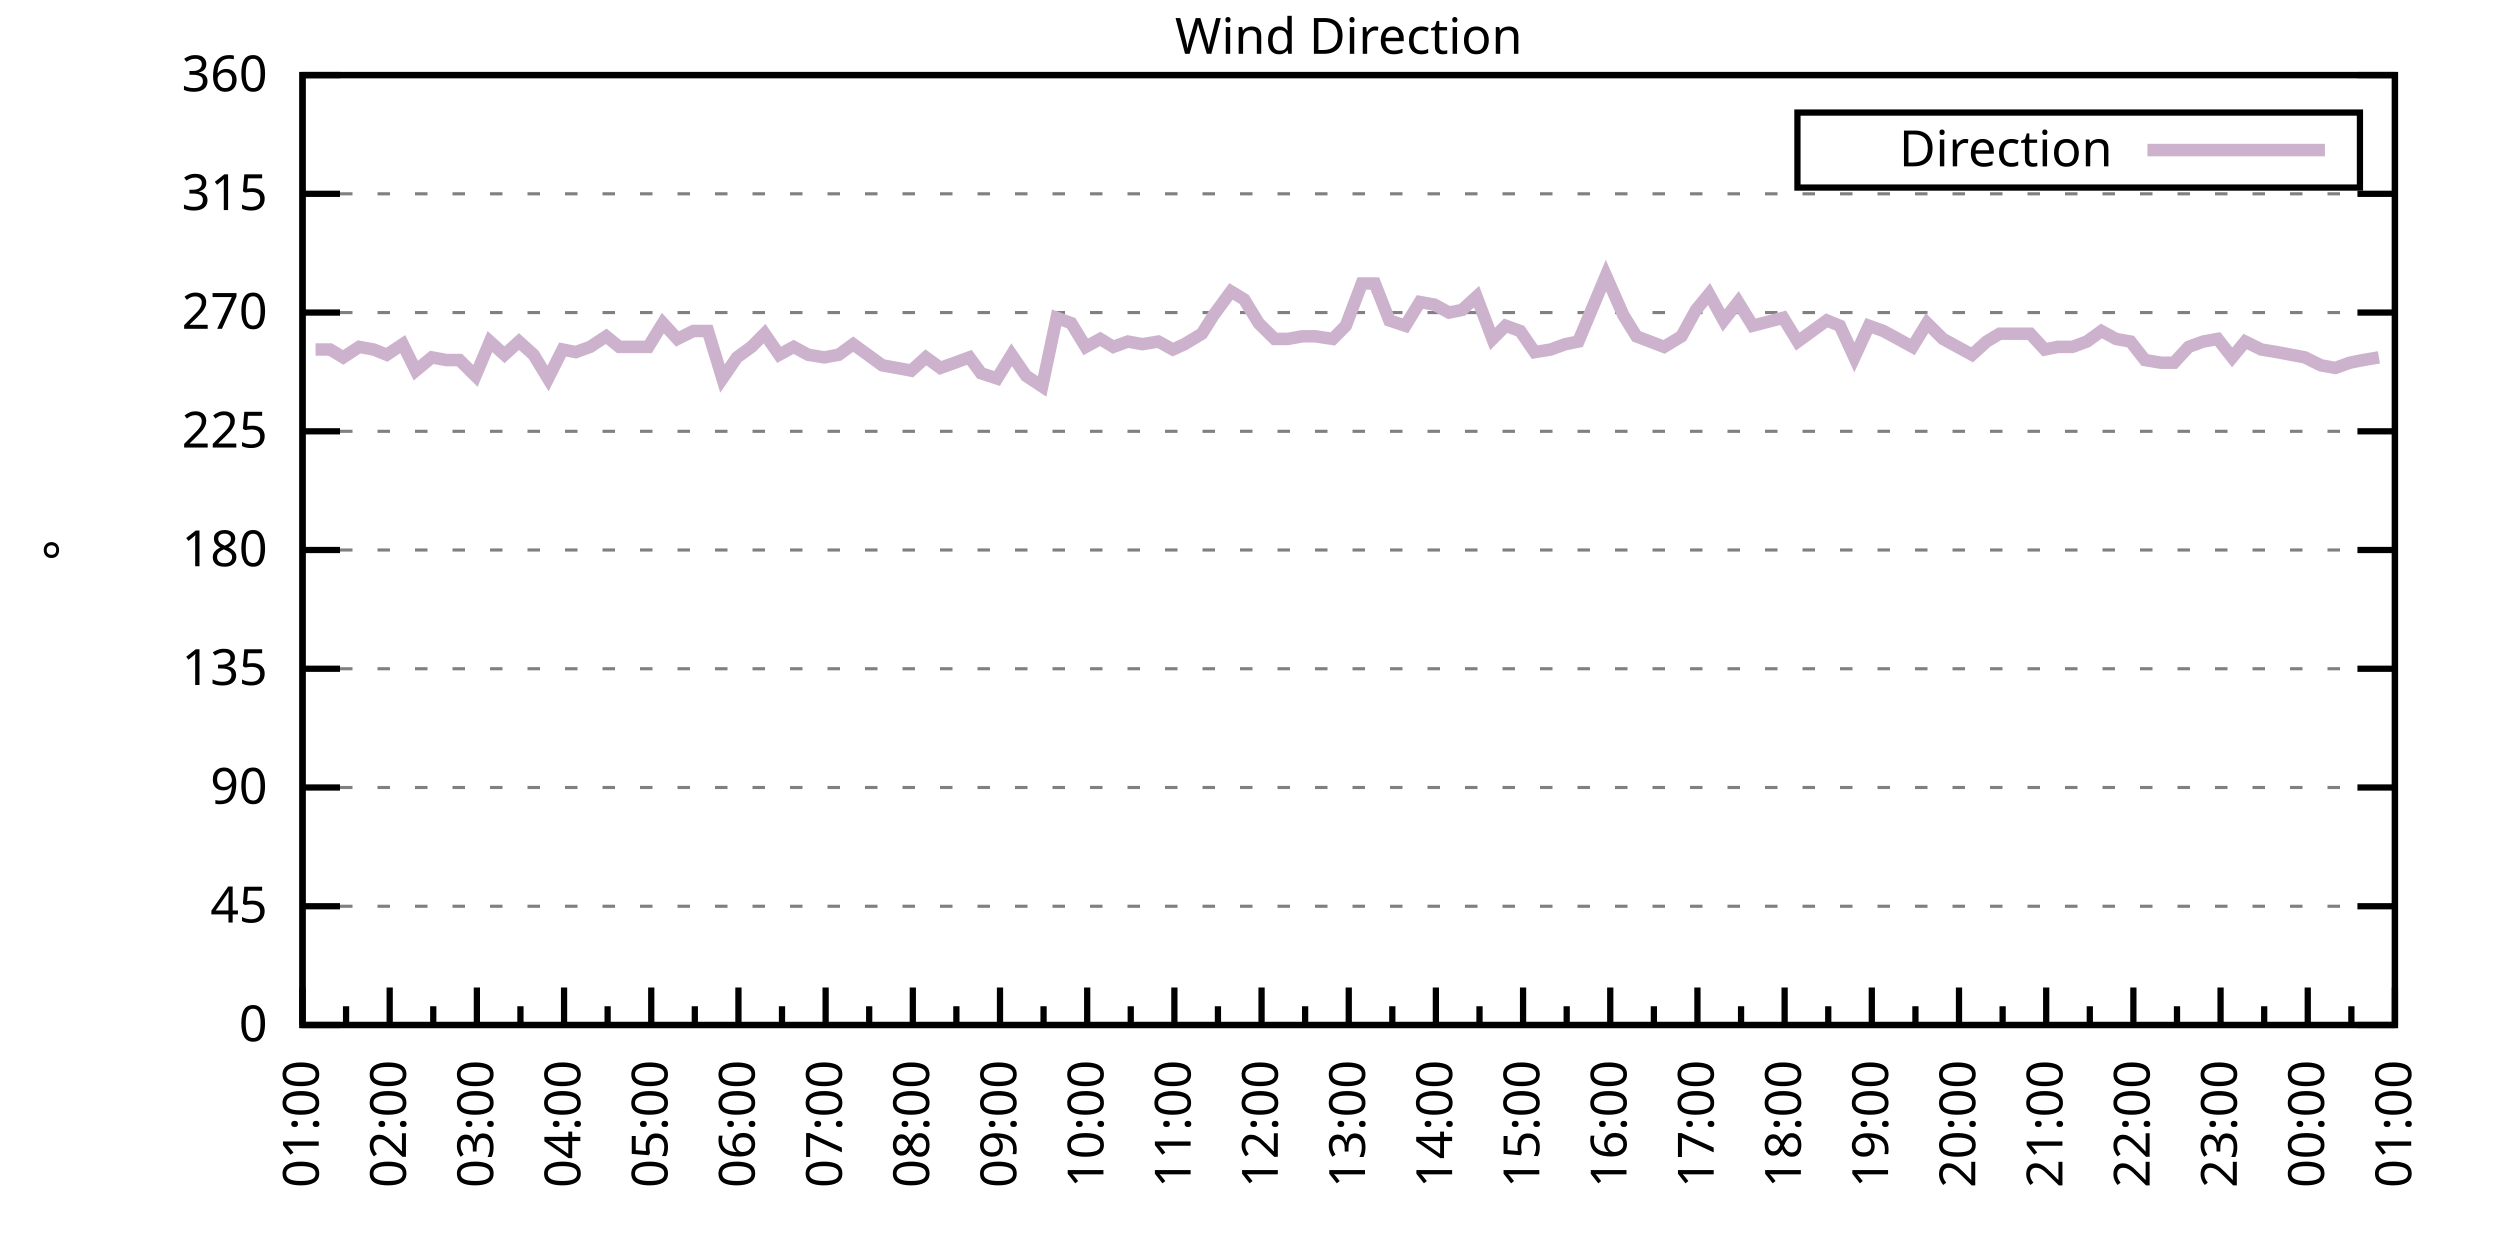
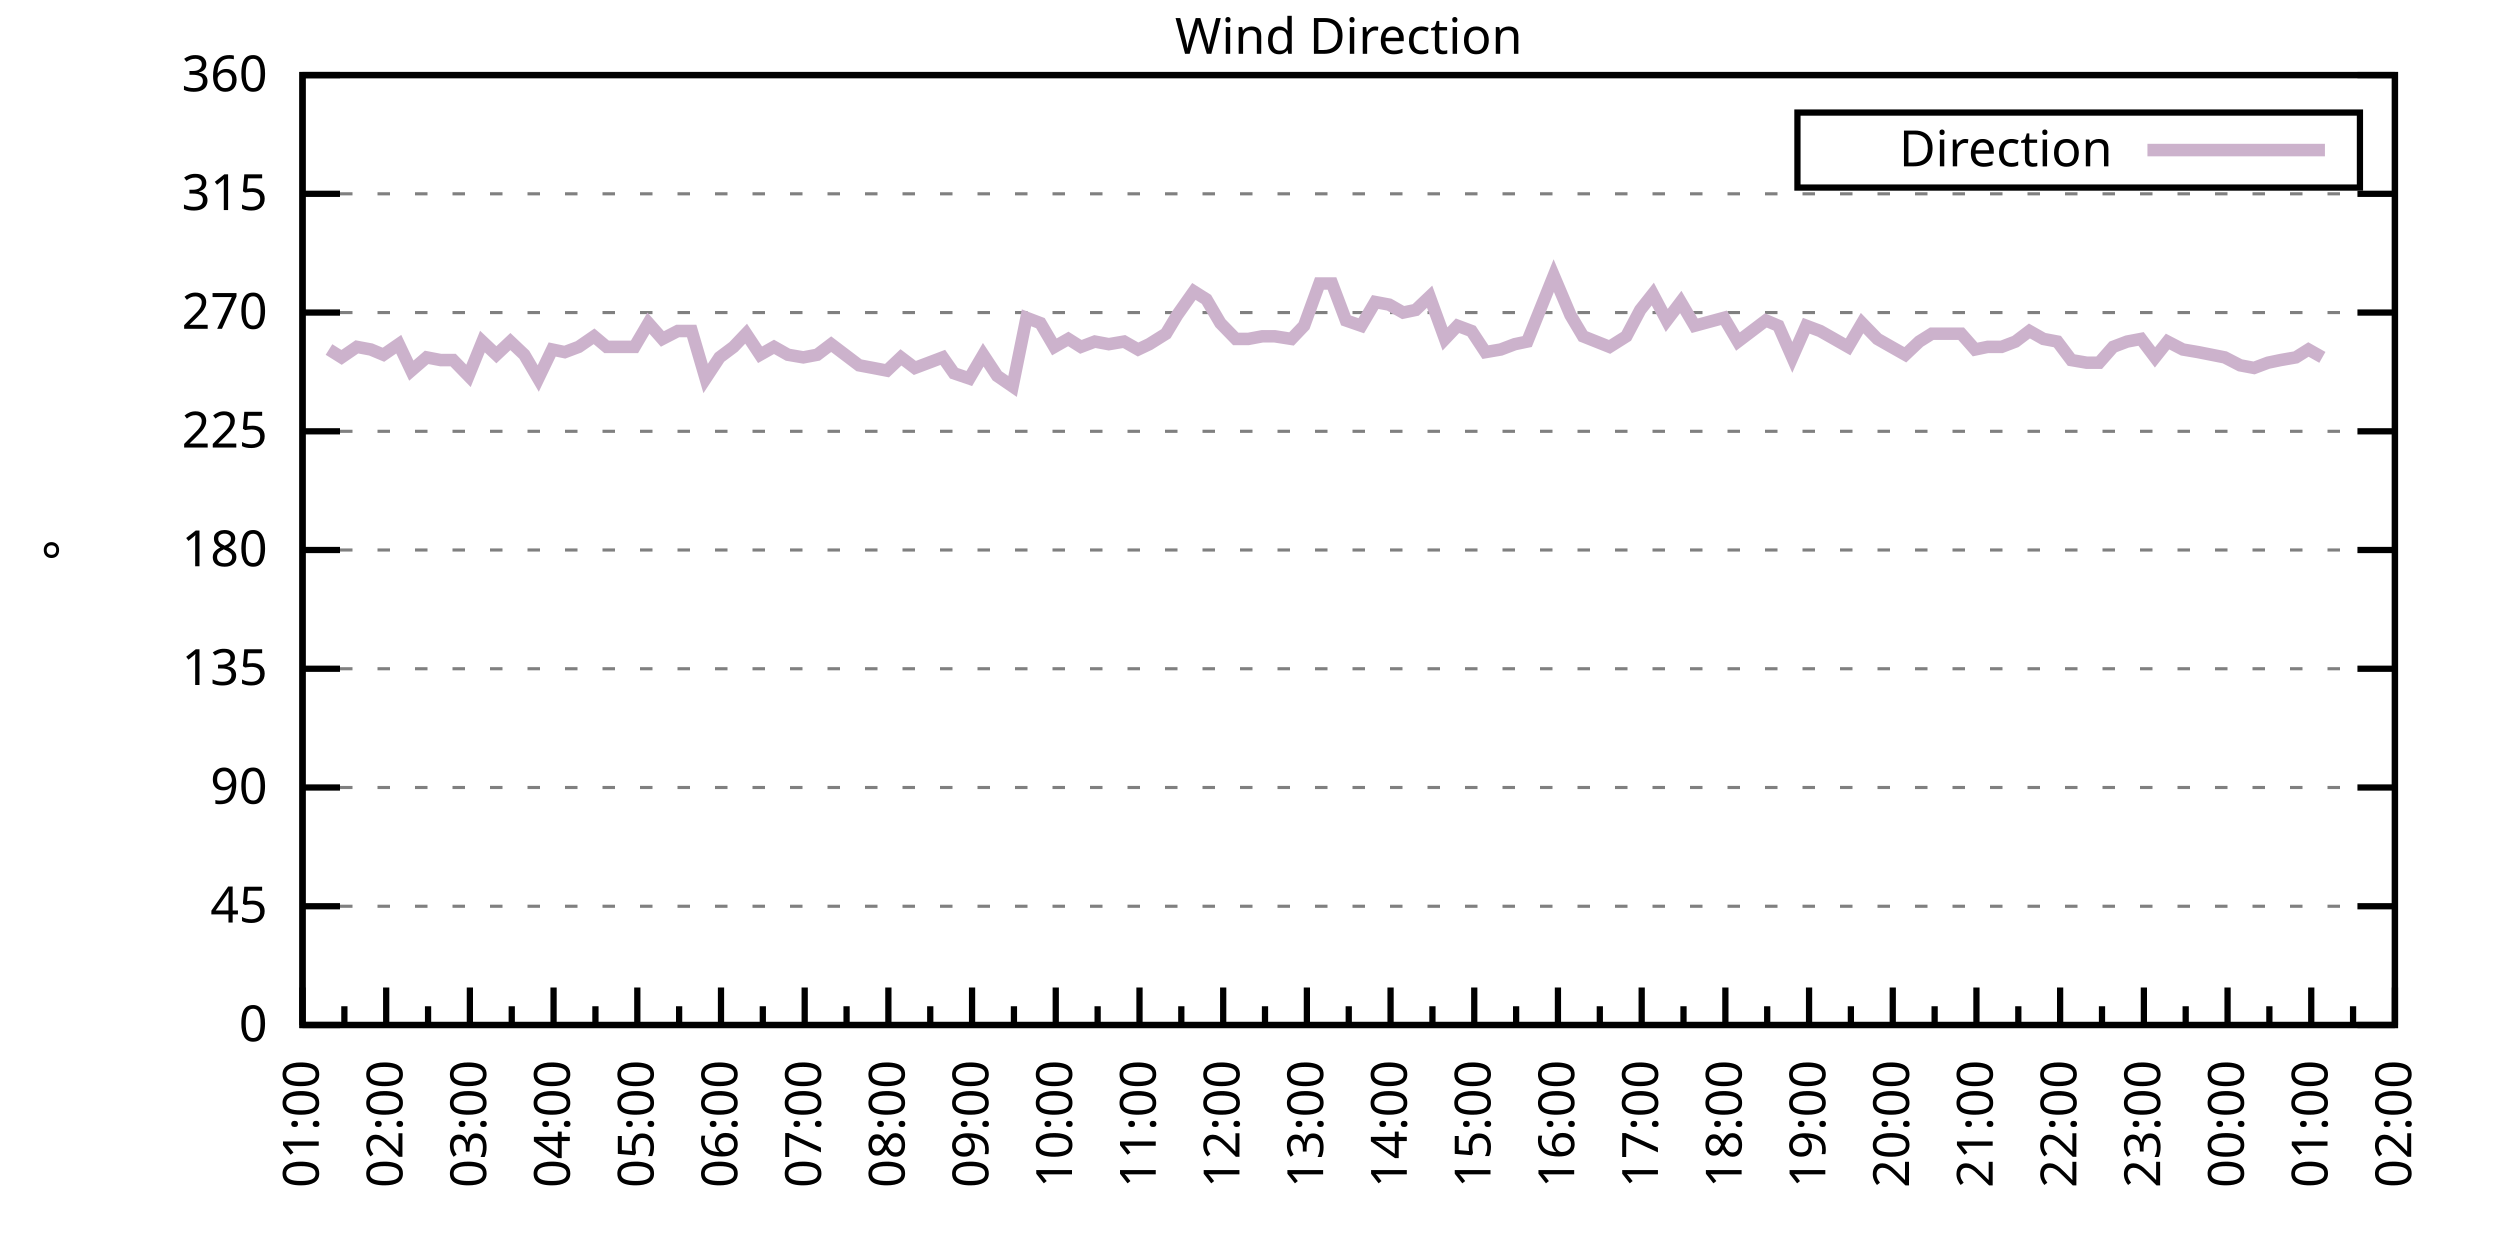
<svg xmlns="http://www.w3.org/2000/svg" xmlns:xlink="http://www.w3.org/1999/xlink" width="400" height="200" viewBox="0 0 400 200">
  <g id="gnuplot_canvas">
    <rect x="0" y="0" width="400" height="200" fill="none" />
    <defs>
      <circle id="gpDot" r="0.5" stroke-width="0.5" stroke="currentColor" />
      <path id="gpPt0" stroke-width="0.333" stroke="currentColor" d="M-1,0 h2 M0,-1 v2" />
      <path id="gpPt1" stroke-width="0.333" stroke="currentColor" d="M-1,-1 L1,1 M1,-1 L-1,1" />
      <path id="gpPt2" stroke-width="0.333" stroke="currentColor" d="M-1,0 L1,0 M0,-1 L0,1 M-1,-1 L1,1 M-1,1 L1,-1" />
      <rect id="gpPt3" stroke-width="0.333" stroke="currentColor" x="-1" y="-1" width="2" height="2" />
      <rect id="gpPt4" stroke-width="0.333" stroke="currentColor" fill="currentColor" x="-1" y="-1" width="2" height="2" />
      <circle id="gpPt5" stroke-width="0.333" stroke="currentColor" cx="0" cy="0" r="1" />
      <use xlink:href="#gpPt5" id="gpPt6" fill="currentColor" stroke="none" />
      <path id="gpPt7" stroke-width="0.333" stroke="currentColor" d="M0,-1.33 L-1.33,0.67 L1.33,0.67 z" />
      <use xlink:href="#gpPt7" id="gpPt8" fill="currentColor" stroke="none" />
      <use xlink:href="#gpPt7" id="gpPt9" stroke="currentColor" transform="rotate(180)" />
      <use xlink:href="#gpPt9" id="gpPt10" fill="currentColor" stroke="none" />
      <use xlink:href="#gpPt3" id="gpPt11" stroke="currentColor" transform="rotate(45)" />
      <use xlink:href="#gpPt11" id="gpPt12" fill="currentColor" stroke="none" />
      <path id="gpPt13" stroke-width="0.333" stroke="currentColor" d="M0,1.330 L1.265,0.411 L0.782,-1.067 L-0.782,-1.076 L-1.265,0.411 z" />
      <use xlink:href="#gpPt13" id="gpPt14" fill="currentColor" stroke="none" />
      <filter id="textbox" filterUnits="objectBoundingBox" x="0" y="0" height="1" width="1">
        <feFlood flood-color="white" flood-opacity="1" result="bgnd" />
        <feComposite in="SourceGraphic" in2="bgnd" operator="atop" />
      </filter>
      <filter id="greybox" filterUnits="objectBoundingBox" x="0" y="0" height="1" width="1">
        <feFlood flood-color="lightgrey" flood-opacity="1" result="grey" />
        <feComposite in="SourceGraphic" in2="grey" operator="atop" />
      </filter>
    </defs>
    <g fill="none" color="white" stroke="currentColor" stroke-width="1.00" stroke-linecap="butt" stroke-linejoin="miter">
</g>
    <g fill="none" color="black" stroke="currentColor" stroke-width="1.00" stroke-linecap="butt" stroke-linejoin="miter">
      <g stroke="none" shape-rendering="crispEdges">
        <polygon fill="rgb(255, 255, 255)" points="48.40,164.00 383.18,164.00 383.18,12.02 48.40,12.02 " />
      </g>
    </g>
    <g fill="none" color="black" stroke="currentColor" stroke-width="1.00" stroke-linecap="butt" stroke-linejoin="miter">
</g>
    <g fill="none" color="black" stroke="black" stroke-width="0.50" stroke-linecap="butt" stroke-linejoin="miter">
</g>
    <g fill="none" color="gray" stroke="currentColor" stroke-width="0.50" stroke-linecap="butt" stroke-linejoin="miter">
      <path stroke="gray" stroke-dasharray="2,4" class="gridline" d="M48.40,164.00 L383.19,164.00  " />
    </g>
    <g fill="none" color="gray" stroke="gray" stroke-width="1.00" stroke-linecap="butt" stroke-linejoin="miter">
</g>
    <g fill="none" color="black" stroke="currentColor" stroke-width="1.00" stroke-linecap="butt" stroke-linejoin="miter">
      <path stroke="black" d="M48.40,164.00 L54.40,164.00 M383.19,164.00 L377.19,164.00  " />
      <g transform="translate(42.80,166.60)" stroke="none" fill="black" font-family="Sans" font-size="8.00" text-anchor="end">
        <text>
          <tspan font-family="Sans"> 0</tspan>
        </text>
      </g>
    </g>
    <g fill="none" color="black" stroke="currentColor" stroke-width="1.00" stroke-linecap="butt" stroke-linejoin="miter">
</g>
    <g fill="none" color="black" stroke="black" stroke-width="0.50" stroke-linecap="butt" stroke-linejoin="miter">
</g>
    <g fill="none" color="gray" stroke="currentColor" stroke-width="0.50" stroke-linecap="butt" stroke-linejoin="miter">
      <path stroke="gray" stroke-dasharray="2,4" class="gridline" d="M48.40,145.00 L383.19,145.00  " />
    </g>
    <g fill="none" color="gray" stroke="gray" stroke-width="1.00" stroke-linecap="butt" stroke-linejoin="miter">
</g>
    <g fill="none" color="black" stroke="currentColor" stroke-width="1.00" stroke-linecap="butt" stroke-linejoin="miter">
      <path stroke="black" d="M48.40,145.00 L54.40,145.00 M383.19,145.00 L377.19,145.00  " />
      <g transform="translate(42.80,147.60)" stroke="none" fill="black" font-family="Sans" font-size="8.00" text-anchor="end">
        <text>
          <tspan font-family="Sans"> 45</tspan>
        </text>
      </g>
    </g>
    <g fill="none" color="black" stroke="currentColor" stroke-width="1.00" stroke-linecap="butt" stroke-linejoin="miter">
</g>
    <g fill="none" color="black" stroke="black" stroke-width="0.50" stroke-linecap="butt" stroke-linejoin="miter">
</g>
    <g fill="none" color="gray" stroke="currentColor" stroke-width="0.50" stroke-linecap="butt" stroke-linejoin="miter">
      <path stroke="gray" stroke-dasharray="2,4" class="gridline" d="M48.40,126.00 L383.19,126.00  " />
    </g>
    <g fill="none" color="gray" stroke="gray" stroke-width="1.00" stroke-linecap="butt" stroke-linejoin="miter">
</g>
    <g fill="none" color="black" stroke="currentColor" stroke-width="1.00" stroke-linecap="butt" stroke-linejoin="miter">
      <path stroke="black" d="M48.40,126.00 L54.40,126.00 M383.19,126.00 L377.19,126.00  " />
      <g transform="translate(42.80,128.60)" stroke="none" fill="black" font-family="Sans" font-size="8.00" text-anchor="end">
        <text>
          <tspan font-family="Sans"> 90</tspan>
        </text>
      </g>
    </g>
    <g fill="none" color="black" stroke="currentColor" stroke-width="1.00" stroke-linecap="butt" stroke-linejoin="miter">
</g>
    <g fill="none" color="black" stroke="black" stroke-width="0.50" stroke-linecap="butt" stroke-linejoin="miter">
</g>
    <g fill="none" color="gray" stroke="currentColor" stroke-width="0.50" stroke-linecap="butt" stroke-linejoin="miter">
      <path stroke="gray" stroke-dasharray="2,4" class="gridline" d="M48.40,107.00 L383.19,107.00  " />
    </g>
    <g fill="none" color="gray" stroke="gray" stroke-width="1.00" stroke-linecap="butt" stroke-linejoin="miter">
</g>
    <g fill="none" color="black" stroke="currentColor" stroke-width="1.00" stroke-linecap="butt" stroke-linejoin="miter">
      <path stroke="black" d="M48.40,107.00 L54.40,107.00 M383.19,107.00 L377.19,107.00  " />
      <g transform="translate(42.80,109.60)" stroke="none" fill="black" font-family="Sans" font-size="8.00" text-anchor="end">
        <text>
          <tspan font-family="Sans"> 135</tspan>
        </text>
      </g>
    </g>
    <g fill="none" color="black" stroke="currentColor" stroke-width="1.00" stroke-linecap="butt" stroke-linejoin="miter">
</g>
    <g fill="none" color="black" stroke="black" stroke-width="0.50" stroke-linecap="butt" stroke-linejoin="miter">
</g>
    <g fill="none" color="gray" stroke="currentColor" stroke-width="0.50" stroke-linecap="butt" stroke-linejoin="miter">
      <path stroke="gray" stroke-dasharray="2,4" class="gridline" d="M48.40,88.00 L383.19,88.00  " />
    </g>
    <g fill="none" color="gray" stroke="gray" stroke-width="1.00" stroke-linecap="butt" stroke-linejoin="miter">
</g>
    <g fill="none" color="black" stroke="currentColor" stroke-width="1.00" stroke-linecap="butt" stroke-linejoin="miter">
      <path stroke="black" d="M48.40,88.00 L54.40,88.00 M383.19,88.00 L377.19,88.00  " />
      <g transform="translate(42.80,90.60)" stroke="none" fill="black" font-family="Sans" font-size="8.00" text-anchor="end">
        <text>
          <tspan font-family="Sans"> 180</tspan>
        </text>
      </g>
    </g>
    <g fill="none" color="black" stroke="currentColor" stroke-width="1.00" stroke-linecap="butt" stroke-linejoin="miter">
</g>
    <g fill="none" color="black" stroke="black" stroke-width="0.50" stroke-linecap="butt" stroke-linejoin="miter">
</g>
    <g fill="none" color="gray" stroke="currentColor" stroke-width="0.50" stroke-linecap="butt" stroke-linejoin="miter">
      <path stroke="gray" stroke-dasharray="2,4" class="gridline" d="M48.40,69.01 L383.19,69.01  " />
    </g>
    <g fill="none" color="gray" stroke="gray" stroke-width="1.00" stroke-linecap="butt" stroke-linejoin="miter">
</g>
    <g fill="none" color="black" stroke="currentColor" stroke-width="1.00" stroke-linecap="butt" stroke-linejoin="miter">
      <path stroke="black" d="M48.40,69.01 L54.40,69.01 M383.19,69.01 L377.19,69.01  " />
      <g transform="translate(42.80,71.61)" stroke="none" fill="black" font-family="Sans" font-size="8.00" text-anchor="end">
        <text>
          <tspan font-family="Sans"> 225</tspan>
        </text>
      </g>
    </g>
    <g fill="none" color="black" stroke="currentColor" stroke-width="1.00" stroke-linecap="butt" stroke-linejoin="miter">
</g>
    <g fill="none" color="black" stroke="black" stroke-width="0.50" stroke-linecap="butt" stroke-linejoin="miter">
</g>
    <g fill="none" color="gray" stroke="currentColor" stroke-width="0.50" stroke-linecap="butt" stroke-linejoin="miter">
      <path stroke="gray" stroke-dasharray="2,4" class="gridline" d="M48.40,50.01 L383.19,50.01  " />
    </g>
    <g fill="none" color="gray" stroke="gray" stroke-width="1.00" stroke-linecap="butt" stroke-linejoin="miter">
</g>
    <g fill="none" color="black" stroke="currentColor" stroke-width="1.00" stroke-linecap="butt" stroke-linejoin="miter">
      <path stroke="black" d="M48.40,50.01 L54.40,50.01 M383.19,50.01 L377.19,50.01  " />
      <g transform="translate(42.80,52.61)" stroke="none" fill="black" font-family="Sans" font-size="8.00" text-anchor="end">
        <text>
          <tspan font-family="Sans"> 270</tspan>
        </text>
      </g>
    </g>
    <g fill="none" color="black" stroke="currentColor" stroke-width="1.00" stroke-linecap="butt" stroke-linejoin="miter">
</g>
    <g fill="none" color="black" stroke="black" stroke-width="0.50" stroke-linecap="butt" stroke-linejoin="miter">
</g>
    <g fill="none" color="gray" stroke="currentColor" stroke-width="0.50" stroke-linecap="butt" stroke-linejoin="miter">
      <path stroke="gray" stroke-dasharray="2,4" class="gridline" d="M48.40,31.01 L383.19,31.01  " />
    </g>
    <g fill="none" color="gray" stroke="gray" stroke-width="1.00" stroke-linecap="butt" stroke-linejoin="miter">
</g>
    <g fill="none" color="black" stroke="currentColor" stroke-width="1.00" stroke-linecap="butt" stroke-linejoin="miter">
      <path stroke="black" d="M48.40,31.01 L54.40,31.01 M383.19,31.01 L377.19,31.01  " />
      <g transform="translate(42.80,33.61)" stroke="none" fill="black" font-family="Sans" font-size="8.00" text-anchor="end">
        <text>
          <tspan font-family="Sans"> 315</tspan>
        </text>
      </g>
    </g>
    <g fill="none" color="black" stroke="currentColor" stroke-width="1.00" stroke-linecap="butt" stroke-linejoin="miter">
</g>
    <g fill="none" color="black" stroke="black" stroke-width="0.50" stroke-linecap="butt" stroke-linejoin="miter">
</g>
    <g fill="none" color="gray" stroke="currentColor" stroke-width="0.50" stroke-linecap="butt" stroke-linejoin="miter">
      <path stroke="gray" stroke-dasharray="2,4" class="gridline" d="M48.40,12.01 L383.19,12.01  " />
    </g>
    <g fill="none" color="gray" stroke="gray" stroke-width="1.00" stroke-linecap="butt" stroke-linejoin="miter">
</g>
    <g fill="none" color="black" stroke="currentColor" stroke-width="1.00" stroke-linecap="butt" stroke-linejoin="miter">
      <path stroke="black" d="M48.40,12.01 L54.40,12.01 M383.19,12.01 L377.19,12.01  " />
      <g transform="translate(42.80,14.61)" stroke="none" fill="black" font-family="Sans" font-size="8.00" text-anchor="end">
        <text>
          <tspan font-family="Sans"> 360</tspan>
        </text>
      </g>
    </g>
    <g fill="none" color="black" stroke="currentColor" stroke-width="1.00" stroke-linecap="butt" stroke-linejoin="miter">
      <path stroke="black" d="M48.40,164.00 L48.40,158.00  " />
      <g transform="translate(51.00,169.60) rotate(270)" stroke="none" fill="black" font-family="Sans" font-size="8.00" text-anchor="end">
        <text>
          <tspan font-family="Sans">01:00</tspan>
        </text>
      </g>
    </g>
    <g fill="none" color="black" stroke="currentColor" stroke-width="1.00" stroke-linecap="butt" stroke-linejoin="miter">
-       <path stroke="black" d="M55.37,164.00 L55.37,161.00 M62.35,164.00 L62.35,158.00  " />
-       <g transform="translate(64.95,169.60) rotate(270)" stroke="none" fill="black" font-family="Sans" font-size="8.00" text-anchor="end">
+       <path stroke="black" d="M55.10,164.00 L55.10,161.00 M61.79,164.00 L61.79,158.00  " />
+       <g transform="translate(64.39,169.60) rotate(270)" stroke="none" fill="black" font-family="Sans" font-size="8.00" text-anchor="end">
        <text>
          <tspan font-family="Sans">02:00</tspan>
        </text>
      </g>
    </g>
    <g fill="none" color="black" stroke="currentColor" stroke-width="1.00" stroke-linecap="butt" stroke-linejoin="miter">
-       <path stroke="black" d="M69.32,164.00 L69.32,161.00 M76.30,164.00 L76.30,158.00  " />
-       <g transform="translate(78.90,169.60) rotate(270)" stroke="none" fill="black" font-family="Sans" font-size="8.00" text-anchor="end">
+       <path stroke="black" d="M68.49,164.00 L68.49,161.00 M75.18,164.00 L75.18,158.00  " />
+       <g transform="translate(77.78,169.60) rotate(270)" stroke="none" fill="black" font-family="Sans" font-size="8.00" text-anchor="end">
        <text>
          <tspan font-family="Sans">03:00</tspan>
        </text>
      </g>
    </g>
    <g fill="none" color="black" stroke="currentColor" stroke-width="1.00" stroke-linecap="butt" stroke-linejoin="miter">
-       <path stroke="black" d="M83.27,164.00 L83.27,161.00 M90.25,164.00 L90.25,158.00  " />
-       <g transform="translate(92.85,169.60) rotate(270)" stroke="none" fill="black" font-family="Sans" font-size="8.00" text-anchor="end">
+       <path stroke="black" d="M81.88,164.00 L81.88,161.00 M88.57,164.00 L88.57,158.00  " />
+       <g transform="translate(91.17,169.60) rotate(270)" stroke="none" fill="black" font-family="Sans" font-size="8.00" text-anchor="end">
        <text>
          <tspan font-family="Sans">04:00</tspan>
        </text>
      </g>
    </g>
    <g fill="none" color="black" stroke="currentColor" stroke-width="1.00" stroke-linecap="butt" stroke-linejoin="miter">
-       <path stroke="black" d="M97.22,164.00 L97.22,161.00 M104.20,164.00 L104.20,158.00  " />
-       <g transform="translate(106.80,169.60) rotate(270)" stroke="none" fill="black" font-family="Sans" font-size="8.00" text-anchor="end">
+       <path stroke="black" d="M95.27,164.00 L95.27,161.00 M101.97,164.00 L101.97,158.00  " />
+       <g transform="translate(104.57,169.60) rotate(270)" stroke="none" fill="black" font-family="Sans" font-size="8.00" text-anchor="end">
        <text>
          <tspan font-family="Sans">05:00</tspan>
        </text>
      </g>
    </g>
    <g fill="none" color="black" stroke="currentColor" stroke-width="1.00" stroke-linecap="butt" stroke-linejoin="miter">
-       <path stroke="black" d="M111.17,164.00 L111.17,161.00 M118.15,164.00 L118.15,158.00  " />
-       <g transform="translate(120.75,169.60) rotate(270)" stroke="none" fill="black" font-family="Sans" font-size="8.00" text-anchor="end">
+       <path stroke="black" d="M108.66,164.00 L108.66,161.00 M115.36,164.00 L115.36,158.00  " />
+       <g transform="translate(117.96,169.60) rotate(270)" stroke="none" fill="black" font-family="Sans" font-size="8.00" text-anchor="end">
        <text>
          <tspan font-family="Sans">06:00</tspan>
        </text>
      </g>
    </g>
    <g fill="none" color="black" stroke="currentColor" stroke-width="1.00" stroke-linecap="butt" stroke-linejoin="miter">
-       <path stroke="black" d="M125.12,164.00 L125.12,161.00 M132.10,164.00 L132.10,158.00  " />
-       <g transform="translate(134.70,169.60) rotate(270)" stroke="none" fill="black" font-family="Sans" font-size="8.00" text-anchor="end">
+       <path stroke="black" d="M122.05,164.00 L122.05,161.00 M128.75,164.00 L128.75,158.00  " />
+       <g transform="translate(131.35,169.60) rotate(270)" stroke="none" fill="black" font-family="Sans" font-size="8.00" text-anchor="end">
        <text>
          <tspan font-family="Sans">07:00</tspan>
        </text>
      </g>
    </g>
    <g fill="none" color="black" stroke="currentColor" stroke-width="1.00" stroke-linecap="butt" stroke-linejoin="miter">
-       <path stroke="black" d="M139.07,164.00 L139.07,161.00 M146.05,164.00 L146.05,158.00  " />
-       <g transform="translate(148.65,169.60) rotate(270)" stroke="none" fill="black" font-family="Sans" font-size="8.00" text-anchor="end">
+       <path stroke="black" d="M135.45,164.00 L135.45,161.00 M142.14,164.00 L142.14,158.00  " />
+       <g transform="translate(144.74,169.60) rotate(270)" stroke="none" fill="black" font-family="Sans" font-size="8.00" text-anchor="end">
        <text>
          <tspan font-family="Sans">08:00</tspan>
        </text>
      </g>
    </g>
    <g fill="none" color="black" stroke="currentColor" stroke-width="1.00" stroke-linecap="butt" stroke-linejoin="miter">
-       <path stroke="black" d="M153.02,164.00 L153.02,161.00 M160.00,164.00 L160.00,158.00  " />
-       <g transform="translate(162.60,169.60) rotate(270)" stroke="none" fill="black" font-family="Sans" font-size="8.00" text-anchor="end">
+       <path stroke="black" d="M148.84,164.00 L148.84,161.00 M155.53,164.00 L155.53,158.00  " />
+       <g transform="translate(158.13,169.60) rotate(270)" stroke="none" fill="black" font-family="Sans" font-size="8.00" text-anchor="end">
        <text>
          <tspan font-family="Sans">09:00</tspan>
        </text>
      </g>
    </g>
    <g fill="none" color="black" stroke="currentColor" stroke-width="1.00" stroke-linecap="butt" stroke-linejoin="miter">
-       <path stroke="black" d="M166.97,164.00 L166.97,161.00 M173.95,164.00 L173.95,158.00  " />
-       <g transform="translate(176.55,169.60) rotate(270)" stroke="none" fill="black" font-family="Sans" font-size="8.00" text-anchor="end">
+       <path stroke="black" d="M162.23,164.00 L162.23,161.00 M168.92,164.00 L168.92,158.00  " />
+       <g transform="translate(171.52,169.60) rotate(270)" stroke="none" fill="black" font-family="Sans" font-size="8.00" text-anchor="end">
        <text>
          <tspan font-family="Sans">10:00</tspan>
        </text>
      </g>
    </g>
    <g fill="none" color="black" stroke="currentColor" stroke-width="1.00" stroke-linecap="butt" stroke-linejoin="miter">
-       <path stroke="black" d="M180.92,164.00 L180.92,161.00 M187.90,164.00 L187.90,158.00  " />
-       <g transform="translate(190.50,169.60) rotate(270)" stroke="none" fill="black" font-family="Sans" font-size="8.00" text-anchor="end">
+       <path stroke="black" d="M175.62,164.00 L175.62,161.00 M182.32,164.00 L182.32,158.00  " />
+       <g transform="translate(184.92,169.60) rotate(270)" stroke="none" fill="black" font-family="Sans" font-size="8.00" text-anchor="end">
        <text>
          <tspan font-family="Sans">11:00</tspan>
        </text>
      </g>
    </g>
    <g fill="none" color="black" stroke="currentColor" stroke-width="1.00" stroke-linecap="butt" stroke-linejoin="miter">
-       <path stroke="black" d="M194.87,164.00 L194.87,161.00 M201.85,164.00 L201.85,158.00  " />
-       <g transform="translate(204.45,169.60) rotate(270)" stroke="none" fill="black" font-family="Sans" font-size="8.00" text-anchor="end">
+       <path stroke="black" d="M189.01,164.00 L189.01,161.00 M195.71,164.00 L195.71,158.00  " />
+       <g transform="translate(198.31,169.60) rotate(270)" stroke="none" fill="black" font-family="Sans" font-size="8.00" text-anchor="end">
        <text>
          <tspan font-family="Sans">12:00</tspan>
        </text>
      </g>
    </g>
    <g fill="none" color="black" stroke="currentColor" stroke-width="1.00" stroke-linecap="butt" stroke-linejoin="miter">
-       <path stroke="black" d="M208.82,164.00 L208.82,161.00 M215.80,164.00 L215.80,158.00  " />
-       <g transform="translate(218.40,169.60) rotate(270)" stroke="none" fill="black" font-family="Sans" font-size="8.00" text-anchor="end">
+       <path stroke="black" d="M202.40,164.00 L202.40,161.00 M209.10,164.00 L209.10,158.00  " />
+       <g transform="translate(211.70,169.60) rotate(270)" stroke="none" fill="black" font-family="Sans" font-size="8.00" text-anchor="end">
        <text>
          <tspan font-family="Sans">13:00</tspan>
        </text>
      </g>
    </g>
    <g fill="none" color="black" stroke="currentColor" stroke-width="1.00" stroke-linecap="butt" stroke-linejoin="miter">
-       <path stroke="black" d="M222.77,164.00 L222.77,161.00 M229.74,164.00 L229.74,158.00  " />
-       <g transform="translate(232.34,169.60) rotate(270)" stroke="none" fill="black" font-family="Sans" font-size="8.00" text-anchor="end">
+       <path stroke="black" d="M215.80,164.00 L215.80,161.00 M222.49,164.00 L222.49,158.00  " />
+       <g transform="translate(225.09,169.60) rotate(270)" stroke="none" fill="black" font-family="Sans" font-size="8.00" text-anchor="end">
        <text>
          <tspan font-family="Sans">14:00</tspan>
        </text>
      </g>
    </g>
    <g fill="none" color="black" stroke="currentColor" stroke-width="1.00" stroke-linecap="butt" stroke-linejoin="miter">
-       <path stroke="black" d="M236.72,164.00 L236.72,161.00 M243.69,164.00 L243.69,158.00  " />
-       <g transform="translate(246.29,169.60) rotate(270)" stroke="none" fill="black" font-family="Sans" font-size="8.00" text-anchor="end">
+       <path stroke="black" d="M229.19,164.00 L229.19,161.00 M235.88,164.00 L235.88,158.00  " />
+       <g transform="translate(238.48,169.60) rotate(270)" stroke="none" fill="black" font-family="Sans" font-size="8.00" text-anchor="end">
        <text>
          <tspan font-family="Sans">15:00</tspan>
        </text>
      </g>
    </g>
    <g fill="none" color="black" stroke="currentColor" stroke-width="1.00" stroke-linecap="butt" stroke-linejoin="miter">
-       <path stroke="black" d="M250.67,164.00 L250.67,161.00 M257.64,164.00 L257.64,158.00  " />
-       <g transform="translate(260.24,169.60) rotate(270)" stroke="none" fill="black" font-family="Sans" font-size="8.00" text-anchor="end">
+       <path stroke="black" d="M242.58,164.00 L242.58,161.00 M249.27,164.00 L249.27,158.00  " />
+       <g transform="translate(251.87,169.60) rotate(270)" stroke="none" fill="black" font-family="Sans" font-size="8.00" text-anchor="end">
        <text>
          <tspan font-family="Sans">16:00</tspan>
        </text>
      </g>
    </g>
    <g fill="none" color="black" stroke="currentColor" stroke-width="1.00" stroke-linecap="butt" stroke-linejoin="miter">
-       <path stroke="black" d="M264.62,164.00 L264.62,161.00 M271.59,164.00 L271.59,158.00  " />
-       <g transform="translate(274.19,169.60) rotate(270)" stroke="none" fill="black" font-family="Sans" font-size="8.00" text-anchor="end">
+       <path stroke="black" d="M255.97,164.00 L255.97,161.00 M262.67,164.00 L262.67,158.00  " />
+       <g transform="translate(265.27,169.60) rotate(270)" stroke="none" fill="black" font-family="Sans" font-size="8.00" text-anchor="end">
        <text>
          <tspan font-family="Sans">17:00</tspan>
        </text>
      </g>
    </g>
    <g fill="none" color="black" stroke="currentColor" stroke-width="1.00" stroke-linecap="butt" stroke-linejoin="miter">
-       <path stroke="black" d="M278.57,164.00 L278.57,161.00 M285.54,164.00 L285.54,158.00  " />
-       <g transform="translate(288.14,169.60) rotate(270)" stroke="none" fill="black" font-family="Sans" font-size="8.00" text-anchor="end">
+       <path stroke="black" d="M269.36,164.00 L269.36,161.00 M276.06,164.00 L276.06,158.00  " />
+       <g transform="translate(278.66,169.60) rotate(270)" stroke="none" fill="black" font-family="Sans" font-size="8.00" text-anchor="end">
        <text>
          <tspan font-family="Sans">18:00</tspan>
        </text>
      </g>
    </g>
    <g fill="none" color="black" stroke="currentColor" stroke-width="1.00" stroke-linecap="butt" stroke-linejoin="miter">
-       <path stroke="black" d="M292.52,164.00 L292.52,161.00 M299.49,164.00 L299.49,158.00  " />
-       <g transform="translate(302.09,169.60) rotate(270)" stroke="none" fill="black" font-family="Sans" font-size="8.00" text-anchor="end">
+       <path stroke="black" d="M282.75,164.00 L282.75,161.00 M289.45,164.00 L289.45,158.00  " />
+       <g transform="translate(292.05,169.60) rotate(270)" stroke="none" fill="black" font-family="Sans" font-size="8.00" text-anchor="end">
        <text>
          <tspan font-family="Sans">19:00</tspan>
        </text>
      </g>
    </g>
    <g fill="none" color="black" stroke="currentColor" stroke-width="1.00" stroke-linecap="butt" stroke-linejoin="miter">
-       <path stroke="black" d="M306.47,164.00 L306.47,161.00 M313.44,164.00 L313.44,158.00  " />
-       <g transform="translate(316.04,169.60) rotate(270)" stroke="none" fill="black" font-family="Sans" font-size="8.00" text-anchor="end">
+       <path stroke="black" d="M296.14,164.00 L296.14,161.00 M302.84,164.00 L302.84,158.00  " />
+       <g transform="translate(305.44,169.60) rotate(270)" stroke="none" fill="black" font-family="Sans" font-size="8.00" text-anchor="end">
        <text>
          <tspan font-family="Sans">20:00</tspan>
        </text>
      </g>
    </g>
    <g fill="none" color="black" stroke="currentColor" stroke-width="1.00" stroke-linecap="butt" stroke-linejoin="miter">
-       <path stroke="black" d="M320.42,164.00 L320.42,161.00 M327.39,164.00 L327.39,158.00  " />
-       <g transform="translate(329.99,169.60) rotate(270)" stroke="none" fill="black" font-family="Sans" font-size="8.00" text-anchor="end">
+       <path stroke="black" d="M309.54,164.00 L309.54,161.00 M316.23,164.00 L316.23,158.00  " />
+       <g transform="translate(318.83,169.60) rotate(270)" stroke="none" fill="black" font-family="Sans" font-size="8.00" text-anchor="end">
        <text>
          <tspan font-family="Sans">21:00</tspan>
        </text>
      </g>
    </g>
    <g fill="none" color="black" stroke="currentColor" stroke-width="1.00" stroke-linecap="butt" stroke-linejoin="miter">
-       <path stroke="black" d="M334.37,164.00 L334.37,161.00 M341.34,164.00 L341.34,158.00  " />
-       <g transform="translate(343.94,169.60) rotate(270)" stroke="none" fill="black" font-family="Sans" font-size="8.00" text-anchor="end">
+       <path stroke="black" d="M322.93,164.00 L322.93,161.00 M329.62,164.00 L329.62,158.00  " />
+       <g transform="translate(332.22,169.60) rotate(270)" stroke="none" fill="black" font-family="Sans" font-size="8.00" text-anchor="end">
        <text>
          <tspan font-family="Sans">22:00</tspan>
        </text>
      </g>
    </g>
    <g fill="none" color="black" stroke="currentColor" stroke-width="1.00" stroke-linecap="butt" stroke-linejoin="miter">
-       <path stroke="black" d="M348.32,164.00 L348.32,161.00 M355.29,164.00 L355.29,158.00  " />
-       <g transform="translate(357.89,169.60) rotate(270)" stroke="none" fill="black" font-family="Sans" font-size="8.00" text-anchor="end">
+       <path stroke="black" d="M336.32,164.00 L336.32,161.00 M343.02,164.00 L343.02,158.00  " />
+       <g transform="translate(345.62,169.60) rotate(270)" stroke="none" fill="black" font-family="Sans" font-size="8.00" text-anchor="end">
        <text>
          <tspan font-family="Sans">23:00</tspan>
        </text>
      </g>
    </g>
    <g fill="none" color="black" stroke="currentColor" stroke-width="1.00" stroke-linecap="butt" stroke-linejoin="miter">
-       <path stroke="black" d="M362.27,164.00 L362.27,161.00 M369.24,164.00 L369.24,158.00  " />
-       <g transform="translate(371.84,169.60) rotate(270)" stroke="none" fill="black" font-family="Sans" font-size="8.00" text-anchor="end">
+       <path stroke="black" d="M349.71,164.00 L349.71,161.00 M356.41,164.00 L356.41,158.00  " />
+       <g transform="translate(359.01,169.60) rotate(270)" stroke="none" fill="black" font-family="Sans" font-size="8.00" text-anchor="end">
        <text>
          <tspan font-family="Sans">00:00</tspan>
        </text>
      </g>
    </g>
    <g fill="none" color="black" stroke="currentColor" stroke-width="1.00" stroke-linecap="butt" stroke-linejoin="miter">
-       <path stroke="black" d="M376.22,164.00 L376.22,161.00 M383.19,164.00 L383.19,158.00  " />
+       <path stroke="black" d="M363.10,164.00 L363.10,161.00 M369.80,164.00 L369.80,158.00  " />
+       <g transform="translate(372.40,169.60) rotate(270)" stroke="none" fill="black" font-family="Sans" font-size="8.00" text-anchor="end">
+         <text>
+           <tspan font-family="Sans">01:00</tspan>
+         </text>
+       </g>
+     </g>
+     <g fill="none" color="black" stroke="currentColor" stroke-width="1.00" stroke-linecap="butt" stroke-linejoin="miter">
+       <path stroke="black" d="M376.49,164.00 L376.49,161.00 M383.19,164.00 L383.19,158.00  " />
      <g transform="translate(385.79,169.60) rotate(270)" stroke="none" fill="black" font-family="Sans" font-size="8.00" text-anchor="end">
        <text>
-           <tspan font-family="Sans">01:00</tspan>
+           <tspan font-family="Sans">02:00</tspan>
        </text>
      </g>
    </g>
    <g fill="none" color="black" stroke="currentColor" stroke-width="1.00" stroke-linecap="butt" stroke-linejoin="miter">
</g>
    <g fill="none" color="black" stroke="currentColor" stroke-width="1.00" stroke-linecap="butt" stroke-linejoin="miter">
      <path stroke="black" d="M48.40,12.01 L48.40,164.00 L383.19,164.00 L383.19,12.01 L48.40,12.01 Z  " />
    </g>
    <g fill="none" color="black" stroke="currentColor" stroke-width="1.00" stroke-linecap="butt" stroke-linejoin="miter">
      <g transform="translate(12.80,88.01) rotate(270)" stroke="none" fill="black" font-family="Sans" font-size="8.00" text-anchor="middle">
        <text>
          <tspan font-family="Sans">°</tspan>
        </text>
      </g>
    </g>
    <g fill="none" color="black" stroke="currentColor" stroke-width="1.00" stroke-linecap="butt" stroke-linejoin="miter">
</g>
    <g fill="none" color="black" stroke="currentColor" stroke-width="1.00" stroke-linecap="butt" stroke-linejoin="miter">
      <path stroke="black" d="M287.59,30.01 L287.59,18.01 L377.59,18.01 L377.59,30.01 L287.59,30.01 Z  " />
    </g>
    <g id="Wind_direction_plot_1">
      <g fill="none" color="white" stroke="black" stroke-width="2.00" stroke-linecap="butt" stroke-linejoin="miter">
</g>
      <g fill="none" color="black" stroke="currentColor" stroke-width="2.00" stroke-linecap="butt" stroke-linejoin="miter">
        <g transform="translate(337.99,26.61)" stroke="none" fill="black" font-family="Sans" font-size="8.00" text-anchor="end">
          <text>
            <tspan font-family="Sans">Direction</tspan>
          </text>
        </g>
      </g>
      <g fill="none" color="black" stroke="currentColor" stroke-width="2.00" stroke-linecap="butt" stroke-linejoin="miter">
-         <path stroke="rgb(204, 178, 204)" d="M343.59,24.01 L371.99,24.01 M50.49,55.92 L52.82,55.92 L54.91,57.18 L57.47,55.50 L59.79,55.92 L61.88,56.76   L64.44,55.07 L66.53,59.30 L69.09,57.18 L71.42,57.61 L73.51,57.61 L76.07,60.14 L78.39,54.65 L80.72,56.76   L83.04,54.65 L85.37,56.76 L87.69,60.56 L90.02,55.92 L92.11,56.34 L94.43,55.50 L96.99,53.81 L99.08,55.50   L101.41,55.50 L103.73,55.50 L106.06,51.70 L108.38,54.23 L110.94,52.96 L113.27,52.96 L115.59,60.56 L117.92,57.18   L120.24,55.50 L122.33,53.39 L124.66,56.76 L126.98,55.50 L129.31,56.76 L131.87,57.18 L134.19,56.76 L136.51,55.07   L138.84,56.76 L141.16,58.45 L143.49,58.87 L145.81,59.30 L148.14,57.18 L150.46,58.87 L152.79,58.03 L155.11,57.18   L156.97,59.72 L159.53,60.56 L161.86,56.76 L164.18,60.14 L166.74,61.83 L169.06,50.85 L171.39,51.70 L173.71,55.50   L176.04,54.23 L178.13,55.50 L180.46,54.65 L182.78,55.07 L185.34,54.65 L187.66,55.92 L189.52,55.07 L192.31,53.39   L194.17,50.43 L196.96,46.63 L199.06,47.90 L201.38,51.70 L203.94,54.23 L206.03,54.23 L208.36,53.81 L210.45,53.81   L213.24,54.23 L215.33,52.12 L217.89,45.36 L219.98,45.36 L222.30,51.27 L224.86,52.12 L227.19,48.32 L229.51,48.74   L231.84,50.01 L233.93,49.59 L236.25,47.47 L238.81,54.23 L240.90,52.12 L243.23,52.96 L245.55,56.34 L248.11,55.92   L250.44,55.07 L252.53,54.65 L256.95,44.10 L259.74,50.43 L261.83,53.81 L266.25,55.50 L269.04,53.81 L271.36,49.59   L273.45,47.05 L275.78,51.27 L278.10,48.32 L280.43,52.12 L285.31,50.85 L287.64,54.65 L289.96,52.96 L292.29,51.27   L294.38,52.12 L296.70,57.18 L299.03,52.12 L301.35,52.96 L303.68,54.23 L306.00,55.50 L308.33,51.70 L310.88,54.23   L313.21,55.50 L315.53,56.76 L317.86,54.65 L319.95,53.39 L322.28,53.39 L324.83,53.39 L327.16,55.92 L329.25,55.50   L331.58,55.50 L333.90,54.65 L336.23,52.96 L338.55,54.23 L340.88,54.65 L343.20,57.61 L345.76,58.03 L347.85,58.03   L350.18,55.50 L352.50,54.65 L354.83,54.23 L357.15,57.18 L359.24,54.65 L361.80,55.92 L364.36,56.34 L368.78,57.18   L371.33,58.45 L373.66,58.87 L375.98,58.03 L378.08,57.61 L380.63,57.18  " />
+         <path stroke="rgb(204, 178, 204)" d="M343.59,24.01 L371.99,24.01 M52.64,55.92 L54.65,57.18 L57.10,55.50 L59.34,55.92 L61.35,56.76 L63.80,55.07   L65.81,59.30 L68.26,57.18 L70.50,57.61 L72.50,57.61 L74.96,60.14 L77.19,54.65 L79.42,56.76 L81.66,54.65   L83.89,56.76 L86.12,60.56 L88.35,55.92 L90.36,56.34 L92.59,55.50 L95.05,53.81 L97.06,55.50 L99.29,55.50   L101.52,55.50 L103.75,51.70 L105.98,54.23 L108.44,52.96 L110.67,52.96 L112.90,60.56 L115.13,57.18 L117.37,55.50   L119.38,53.39 L121.61,56.76 L123.84,55.50 L126.07,56.76 L128.53,57.18 L130.76,56.76 L132.99,55.07 L135.22,56.76   L137.45,58.45 L139.69,58.87 L141.92,59.30 L144.15,57.18 L146.38,58.87 L148.61,58.03 L150.85,57.18 L152.63,59.72   L155.09,60.56 L157.32,56.76 L159.55,60.14 L162.01,61.83 L164.24,50.85 L166.47,51.70 L168.70,55.50 L170.93,54.23   L172.94,55.50 L175.17,54.65 L177.41,55.07 L179.86,54.65 L182.09,55.92 L183.88,55.07 L186.56,53.39 L188.34,50.43   L191.02,46.63 L193.03,47.90 L195.26,51.70 L197.72,54.23 L199.73,54.23 L201.96,53.81 L203.97,53.81 L206.64,54.23   L208.65,52.12 L211.11,45.36 L213.12,45.36 L215.35,51.27 L217.80,52.12 L220.04,48.32 L222.27,48.74 L224.50,50.01   L226.51,49.59 L228.74,47.47 L231.20,54.23 L233.20,52.12 L235.44,52.96 L237.67,56.34 L240.12,55.92 L242.36,55.07   L244.36,54.65 L248.60,44.10 L251.28,50.43 L253.29,53.81 L257.53,55.50 L260.21,53.81 L262.44,49.59 L264.45,47.05   L266.68,51.27 L268.92,48.32 L271.15,52.12 L275.83,50.85 L278.07,54.65 L280.30,52.96 L282.53,51.27 L284.54,52.12   L286.77,57.18 L289.00,52.12 L291.23,52.96 L293.47,54.23 L295.70,55.50 L297.93,51.70 L300.39,54.23 L302.62,55.50   L304.85,56.76 L307.08,54.65 L309.09,53.39 L311.32,53.39 L313.78,53.39 L316.01,55.92 L318.02,55.50 L320.25,55.50   L322.48,54.65 L324.71,52.96 L326.95,54.23 L329.18,54.65 L331.41,57.61 L333.86,58.03 L335.87,58.03 L338.10,55.50   L340.34,54.65 L342.57,54.23 L344.80,57.18 L346.81,54.65 L349.26,55.92 L351.72,56.34 L355.96,57.18 L358.42,58.45   L360.65,58.87 L362.88,58.03 L364.89,57.61 L367.34,57.18 L369.35,55.92 L371.58,57.18  " />
      </g>
    </g>
    <g fill="none" color="black" stroke="currentColor" stroke-width="2.00" stroke-linecap="butt" stroke-linejoin="miter">
</g>
    <g fill="none" color="black" stroke="black" stroke-width="1.00" stroke-linecap="butt" stroke-linejoin="miter">
</g>
    <g fill="none" color="black" stroke="currentColor" stroke-width="1.00" stroke-linecap="butt" stroke-linejoin="miter">
      <path stroke="black" d="M48.40,12.01 L48.40,164.00 L383.19,164.00 L383.19,12.01 L48.40,12.01 Z  " />
    </g>
    <g fill="none" color="black" stroke="currentColor" stroke-width="1.00" stroke-linecap="butt" stroke-linejoin="miter">
      <g transform="translate(215.79,8.61)" stroke="none" fill="black" font-family="Sans" font-size="8.00" text-anchor="middle">
        <text>
          <tspan font-family="Sans">Wind Direction</tspan>
        </text>
      </g>
    </g>
    <g fill="none" color="black" stroke="currentColor" stroke-width="1.00" stroke-linecap="butt" stroke-linejoin="miter">
</g>
  </g>
</svg>
